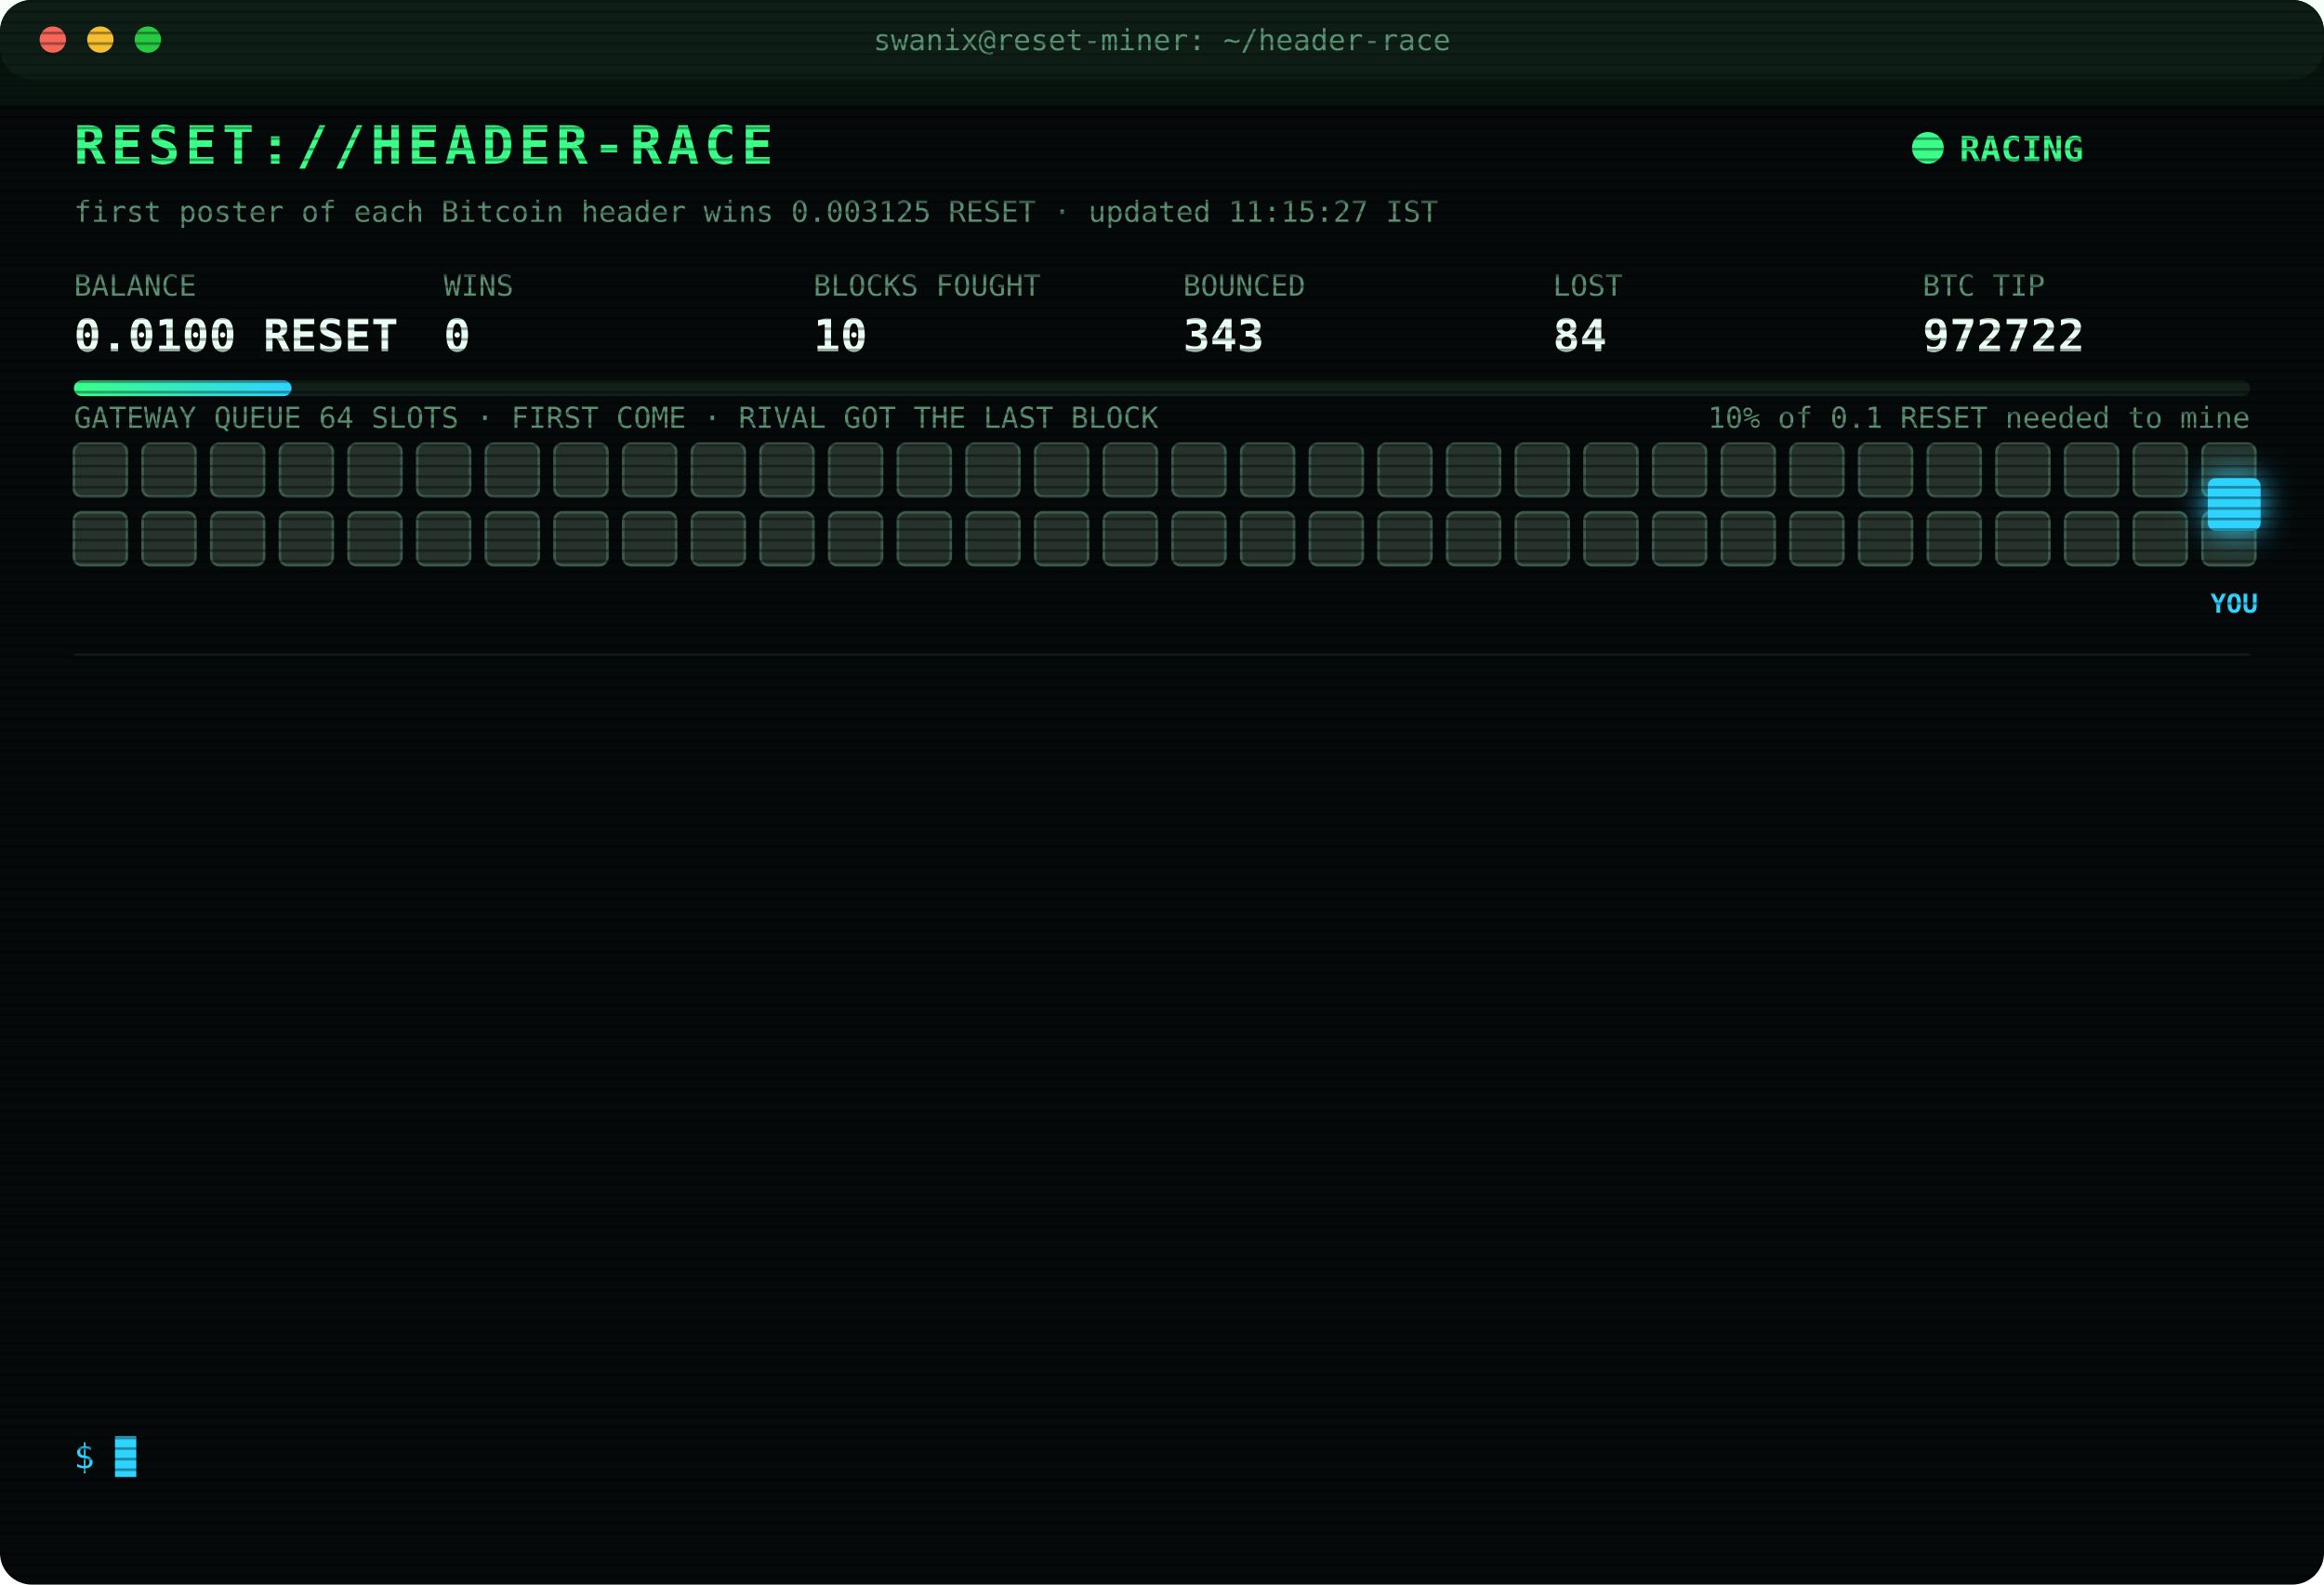
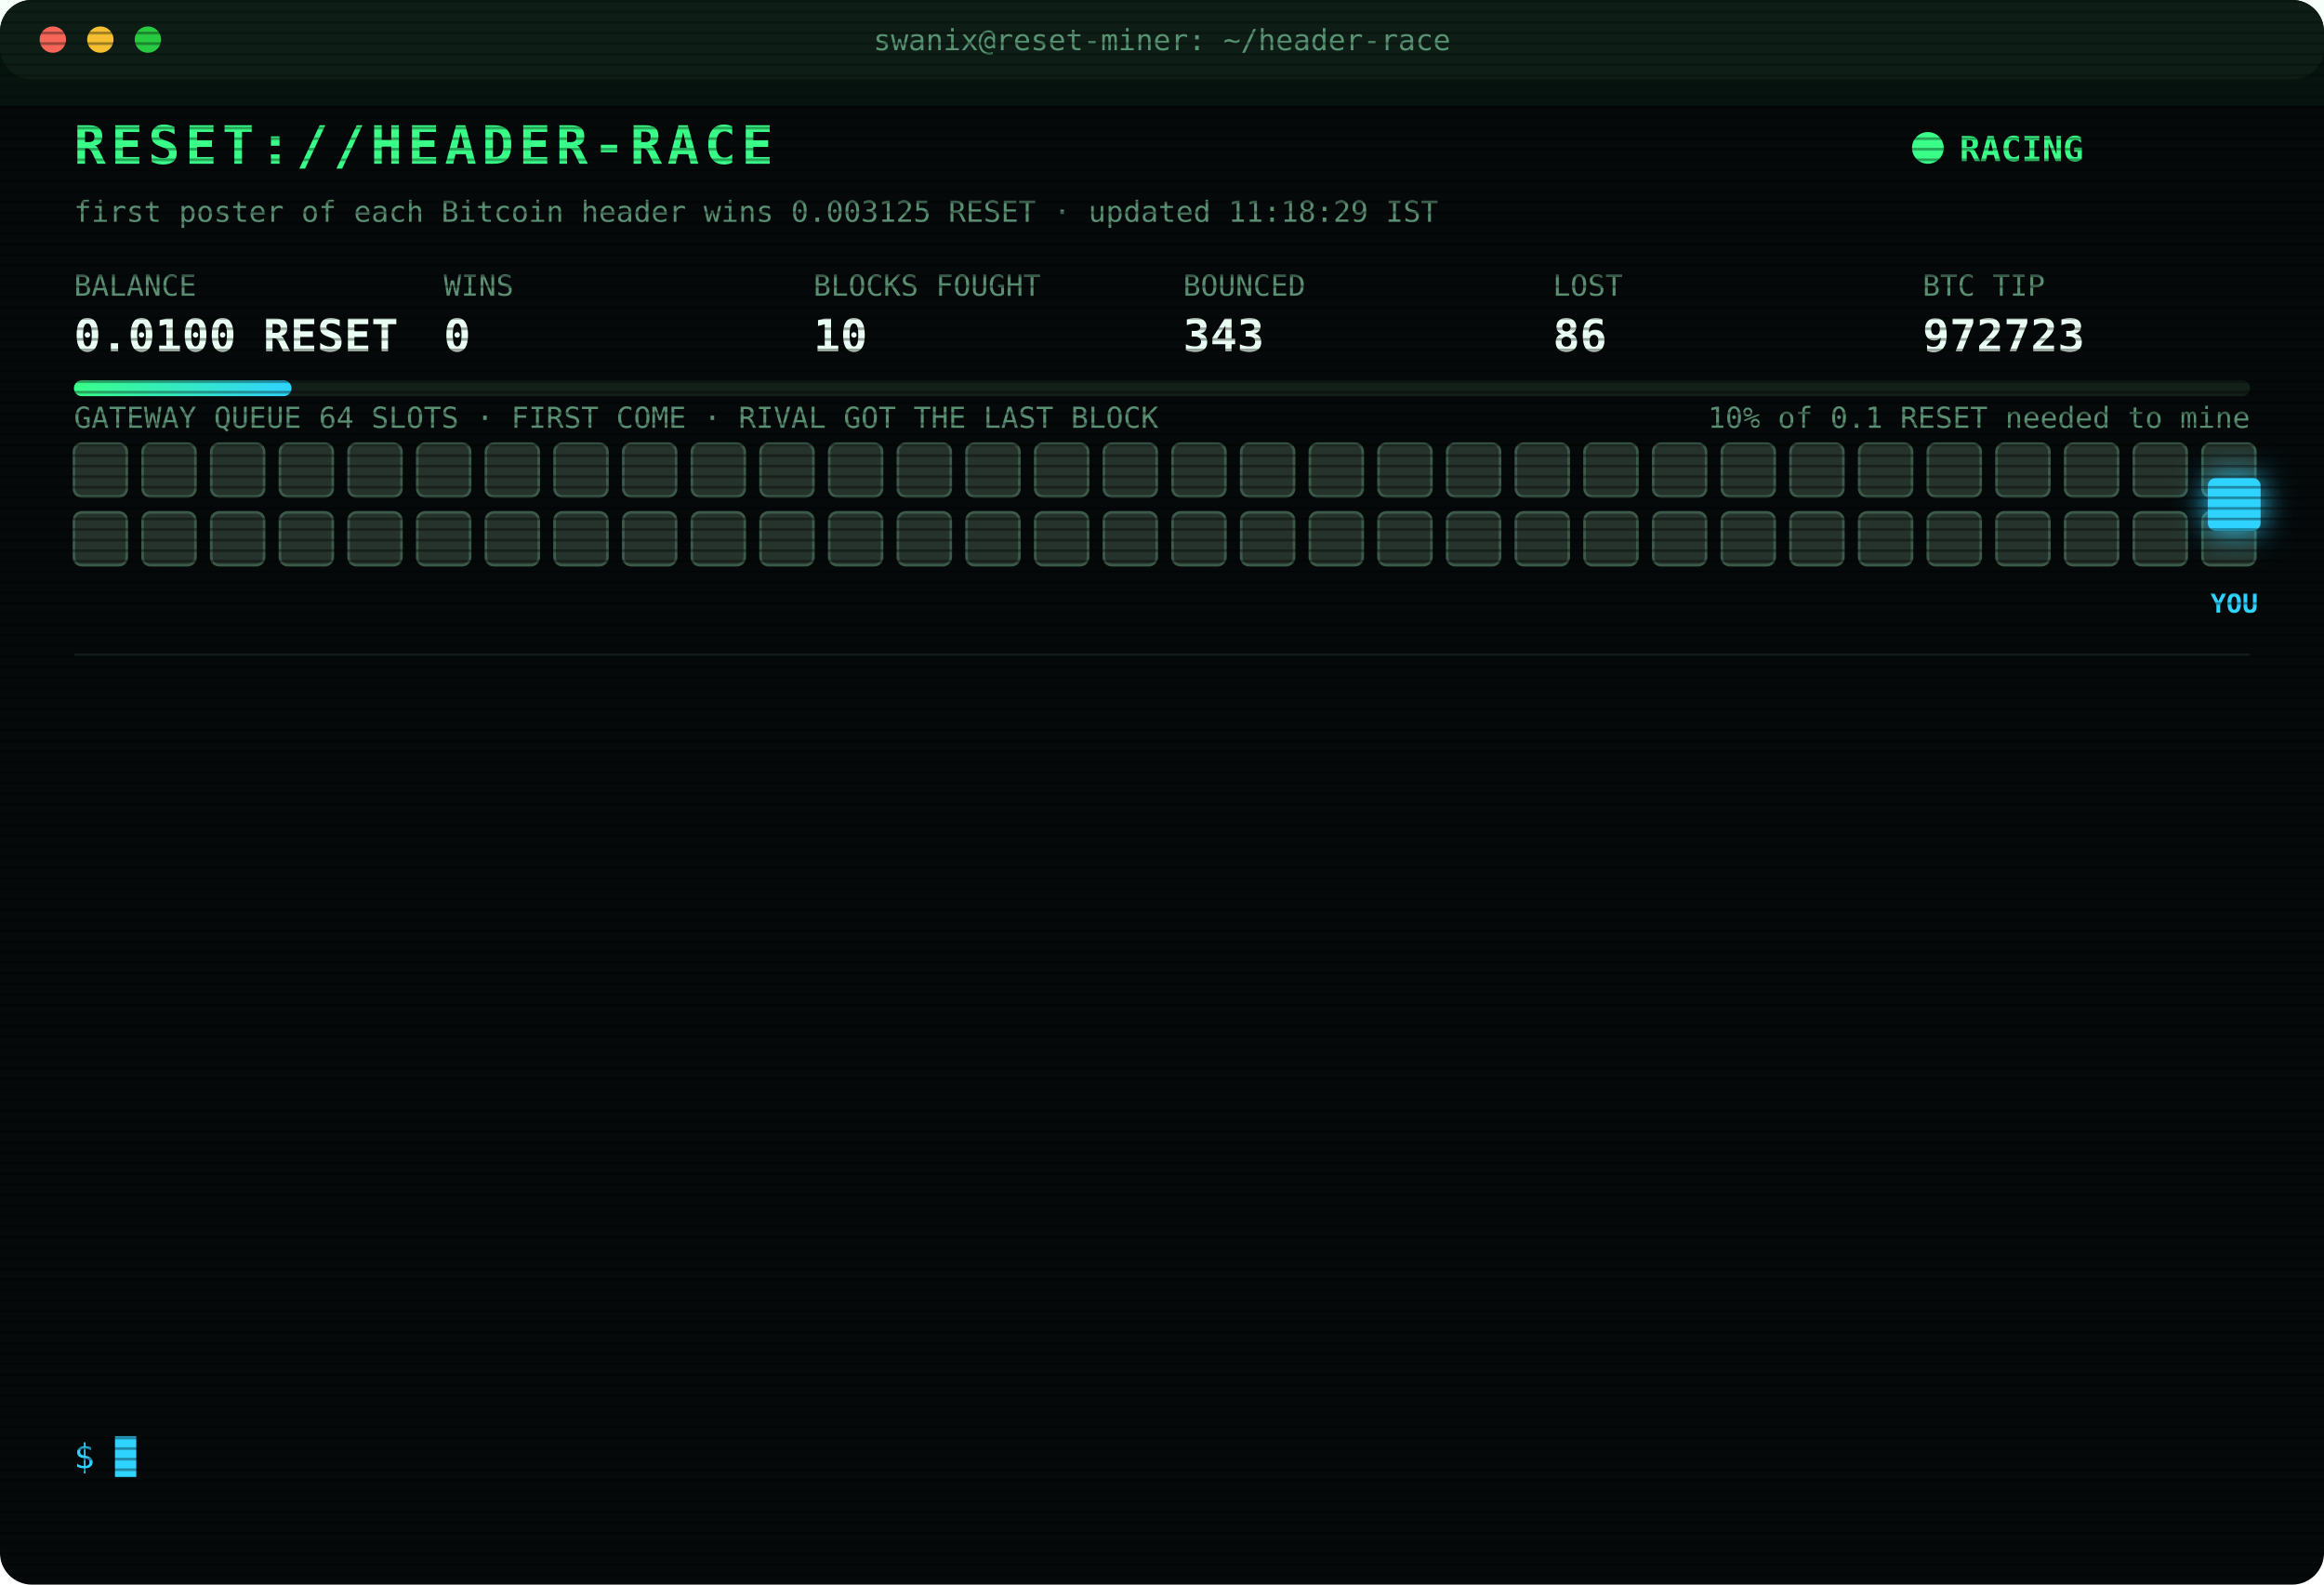
<svg xmlns="http://www.w3.org/2000/svg" width="880" height="600" viewBox="0 0 880 600" font-family="ui-monospace,SFMono-Regular,Menlo,Consolas,monospace">
  <style>
text{font-size:13px;fill:#7CFFB2}
.title{font-size:20px;font-weight:700;fill:#39FF88;letter-spacing:2px;animation:glitch 3s infinite steps(1)}
.sub{fill:#2fd3ff}.k{fill:#5a8f73;font-size:11px}.v{font-size:17px;font-weight:700;fill:#eafff3}
.ts{fill:#3f6b56}.boot{fill:#2fd3ff}.dim{fill:#5a8f73}.bad{fill:#ff4d6d}.warn{fill:#ffd23f}.mag{fill:#ff5cf0}.win{fill:#39FF88;font-weight:700}
.tag{font-size:10px;fill:#2fd3ff;font-weight:700}
.rival{fill:#26332c;stroke:#3c5a49;animation:jam 1.2s infinite alternate}
.idle{fill:#141c18;stroke:#22302a;animation:breathe 4s infinite}
.me{fill:#2fd3ff;filter:drop-shadow(0 0 6px #2fd3ff)}
.hover{animation:nudge 1.1s infinite ease-in-out}.bounce{animation:kick 1.4s infinite}
.ln{opacity:0;animation:in .4s forwards}
.cur{animation:blink 1s infinite steps(1)}
.scan{animation:scan 6s infinite linear}
.led{animation:blink 1.4s infinite}
@keyframes in{from{opacity:0;transform:translateX(-6px)}to{opacity:1;transform:none}}
@keyframes blink{50%{opacity:0}}
@keyframes jam{to{fill:#33463b}}
@keyframes breathe{50%{opacity:.4}}
@keyframes nudge{50%{transform:translateX(-10px)}}
@keyframes kick{0%,100%{transform:none}30%{transform:translateX(-14px)}55%{transform:translateX(10px) translateY(-6px)}}
@keyframes glitch{0%,92%{transform:none}93%{transform:translateX(2px);fill:#ff4d6d}95%{transform:translateX(-2px);fill:#2fd3ff}97%{transform:none}}
@keyframes scan{from{transform:translateY(-40px)}to{transform:translateY(600px)}}
</style>
  <defs>
    <pattern id="sl" width="4" height="4" patternUnits="userSpaceOnUse">
      <rect width="4" height="1" fill="#000" opacity=".35" />
    </pattern>
    <linearGradient id="bar">
      <stop offset="0" stop-color="#39FF88" />
      <stop offset="1" stop-color="#2fd3ff" />
    </linearGradient>
  </defs>
  <rect width="880" height="600" rx="12" fill="#05090a" />
  <rect width="880" height="30" rx="12" fill="#0d1512" />
  <circle cx="20" cy="15" r="5" fill="#ff5f57" />
  <circle cx="38" cy="15" r="5" fill="#febc2e" />
  <circle cx="56" cy="15" r="5" fill="#28c840" />
  <text x="440" y="19" text-anchor="middle" class="k">swanix@reset-miner: ~/header-race</text>
  <text x="28" y="62" class="title">RESET://HEADER-RACE</text>
  <circle class="led" cx="730" cy="56" r="6" fill="#39FF88" />
  <text x="742" y="61" class="win">RACING</text>
-   <text x="28" y="84" class="k">first poster of each Bitcoin header wins 0.003125 RESET · updated 11:15:27 IST</text>
+   <text x="28" y="84" class="k">first poster of each Bitcoin header wins 0.003125 RESET · updated 11:18:29 IST</text>
  <text x="28" y="112" class="k">BALANCE</text>
  <text x="28" y="133" class="v">0.0100 RESET</text>
  <text x="168" y="112" class="k">WINS</text>
  <text x="168" y="133" class="v">0</text>
  <text x="308" y="112" class="k">BLOCKS FOUGHT</text>
  <text x="308" y="133" class="v">10</text>
  <text x="448" y="112" class="k">BOUNCED</text>
  <text x="448" y="133" class="v">343</text>
  <text x="588" y="112" class="k">LOST</text>
-   <text x="588" y="133" class="v">84</text>
+   <text x="588" y="133" class="v">86</text>
  <text x="728" y="112" class="k">BTC TIP</text>
-   <text x="728" y="133" class="v">972722</text>
+   <text x="728" y="133" class="v">972723</text>
  <rect x="28" y="144" width="824" height="6" rx="3" fill="#13201a" />
  <rect x="28" y="144" width="82.4" height="6" rx="3" fill="url(#bar)" />
  <text x="852" y="162" text-anchor="end" class="k">10% of 0.1 RESET needed to mine</text>
  <text x="28" y="162" class="k">GATEWAY QUEUE 64 SLOTS · FIRST COME · RIVAL GOT THE LAST BLOCK</text>
  <rect class="rival" x="28" y="168" width="20" height="20" rx="3" style="animation-delay:0.00s" />
  <rect class="rival" x="54" y="168" width="20" height="20" rx="3" style="animation-delay:0.05s" />
  <rect class="rival" x="80" y="168" width="20" height="20" rx="3" style="animation-delay:0.10s" />
  <rect class="rival" x="106" y="168" width="20" height="20" rx="3" style="animation-delay:0.15s" />
  <rect class="rival" x="132" y="168" width="20" height="20" rx="3" style="animation-delay:0.20s" />
  <rect class="rival" x="158" y="168" width="20" height="20" rx="3" style="animation-delay:0.25s" />
  <rect class="rival" x="184" y="168" width="20" height="20" rx="3" style="animation-delay:0.30s" />
  <rect class="rival" x="210" y="168" width="20" height="20" rx="3" style="animation-delay:0.35s" />
  <rect class="rival" x="236" y="168" width="20" height="20" rx="3" style="animation-delay:0.40s" />
  <rect class="rival" x="262" y="168" width="20" height="20" rx="3" style="animation-delay:0.45s" />
  <rect class="rival" x="288" y="168" width="20" height="20" rx="3" style="animation-delay:0.50s" />
  <rect class="rival" x="314" y="168" width="20" height="20" rx="3" style="animation-delay:0.55s" />
  <rect class="rival" x="340" y="168" width="20" height="20" rx="3" style="animation-delay:0.60s" />
  <rect class="rival" x="366" y="168" width="20" height="20" rx="3" style="animation-delay:0.65s" />
  <rect class="rival" x="392" y="168" width="20" height="20" rx="3" style="animation-delay:0.70s" />
  <rect class="rival" x="418" y="168" width="20" height="20" rx="3" style="animation-delay:0.75s" />
  <rect class="rival" x="444" y="168" width="20" height="20" rx="3" style="animation-delay:0.80s" />
  <rect class="rival" x="470" y="168" width="20" height="20" rx="3" style="animation-delay:0.85s" />
  <rect class="rival" x="496" y="168" width="20" height="20" rx="3" style="animation-delay:0.90s" />
  <rect class="rival" x="522" y="168" width="20" height="20" rx="3" style="animation-delay:0.95s" />
  <rect class="rival" x="548" y="168" width="20" height="20" rx="3" style="animation-delay:1.00s" />
  <rect class="rival" x="574" y="168" width="20" height="20" rx="3" style="animation-delay:1.05s" />
  <rect class="rival" x="600" y="168" width="20" height="20" rx="3" style="animation-delay:1.10s" />
  <rect class="rival" x="626" y="168" width="20" height="20" rx="3" style="animation-delay:1.15s" />
  <rect class="rival" x="652" y="168" width="20" height="20" rx="3" style="animation-delay:1.20s" />
  <rect class="rival" x="678" y="168" width="20" height="20" rx="3" style="animation-delay:1.25s" />
  <rect class="rival" x="704" y="168" width="20" height="20" rx="3" style="animation-delay:1.30s" />
  <rect class="rival" x="730" y="168" width="20" height="20" rx="3" style="animation-delay:1.35s" />
  <rect class="rival" x="756" y="168" width="20" height="20" rx="3" style="animation-delay:1.40s" />
  <rect class="rival" x="782" y="168" width="20" height="20" rx="3" style="animation-delay:1.45s" />
  <rect class="rival" x="808" y="168" width="20" height="20" rx="3" style="animation-delay:1.50s" />
  <rect class="rival" x="834" y="168" width="20" height="20" rx="3" style="animation-delay:1.55s" />
  <rect class="rival" x="28" y="194" width="20" height="20" rx="3" style="animation-delay:1.60s" />
  <rect class="rival" x="54" y="194" width="20" height="20" rx="3" style="animation-delay:1.65s" />
  <rect class="rival" x="80" y="194" width="20" height="20" rx="3" style="animation-delay:1.70s" />
  <rect class="rival" x="106" y="194" width="20" height="20" rx="3" style="animation-delay:1.75s" />
  <rect class="rival" x="132" y="194" width="20" height="20" rx="3" style="animation-delay:1.80s" />
  <rect class="rival" x="158" y="194" width="20" height="20" rx="3" style="animation-delay:1.85s" />
  <rect class="rival" x="184" y="194" width="20" height="20" rx="3" style="animation-delay:1.90s" />
  <rect class="rival" x="210" y="194" width="20" height="20" rx="3" style="animation-delay:1.95s" />
  <rect class="rival" x="236" y="194" width="20" height="20" rx="3" style="animation-delay:2.00s" />
  <rect class="rival" x="262" y="194" width="20" height="20" rx="3" style="animation-delay:2.05s" />
  <rect class="rival" x="288" y="194" width="20" height="20" rx="3" style="animation-delay:2.10s" />
  <rect class="rival" x="314" y="194" width="20" height="20" rx="3" style="animation-delay:2.15s" />
  <rect class="rival" x="340" y="194" width="20" height="20" rx="3" style="animation-delay:2.20s" />
  <rect class="rival" x="366" y="194" width="20" height="20" rx="3" style="animation-delay:2.25s" />
  <rect class="rival" x="392" y="194" width="20" height="20" rx="3" style="animation-delay:2.30s" />
  <rect class="rival" x="418" y="194" width="20" height="20" rx="3" style="animation-delay:2.35s" />
  <rect class="rival" x="444" y="194" width="20" height="20" rx="3" style="animation-delay:2.40s" />
  <rect class="rival" x="470" y="194" width="20" height="20" rx="3" style="animation-delay:2.45s" />
  <rect class="rival" x="496" y="194" width="20" height="20" rx="3" style="animation-delay:2.50s" />
  <rect class="rival" x="522" y="194" width="20" height="20" rx="3" style="animation-delay:2.55s" />
  <rect class="rival" x="548" y="194" width="20" height="20" rx="3" style="animation-delay:2.60s" />
  <rect class="rival" x="574" y="194" width="20" height="20" rx="3" style="animation-delay:2.65s" />
  <rect class="rival" x="600" y="194" width="20" height="20" rx="3" style="animation-delay:2.70s" />
  <rect class="rival" x="626" y="194" width="20" height="20" rx="3" style="animation-delay:2.75s" />
  <rect class="rival" x="652" y="194" width="20" height="20" rx="3" style="animation-delay:2.80s" />
  <rect class="rival" x="678" y="194" width="20" height="20" rx="3" style="animation-delay:2.85s" />
  <rect class="rival" x="704" y="194" width="20" height="20" rx="3" style="animation-delay:2.90s" />
  <rect class="rival" x="730" y="194" width="20" height="20" rx="3" style="animation-delay:2.95s" />
  <rect class="rival" x="756" y="194" width="20" height="20" rx="3" style="animation-delay:3.00s" />
  <rect class="rival" x="782" y="194" width="20" height="20" rx="3" style="animation-delay:3.05s" />
  <rect class="rival" x="808" y="194" width="20" height="20" rx="3" style="animation-delay:3.10s" />
  <rect class="rival" x="834" y="194" width="20" height="20" rx="3" style="animation-delay:3.15s" />
  <g class="hover">
    <rect class="me" x="836" y="181" width="20" height="20" rx="3" />
    <text class="tag" x="846" y="232" text-anchor="middle">YOU</text>
  </g>
  <line x1="28" x2="852" y1="248" y2="248" stroke="#13201a" />
  <g class="ln" style="animation-delay:0.40s">
-     <text x="28" y="270" class="ts">09:27:35</text>
-     <text x="104" y="270" class="boot">[BOOT] racer v3 online · 3 feeds · stint 340m</text>
+     <text x="28" y="270" class="ts">09:28:34</text>
+     <text x="104" y="270" class="bad">[LOST] #972710 taken by a rival miner</text>
  </g>
  <g class="ln" style="animation-delay:0.65s">
-     <text x="28" y="292" class="ts">09:28:34</text>
-     <text x="104" y="292" class="bad">[LOST] #972710 taken by a rival miner</text>
+     <text x="28" y="292" class="ts">10:16:56</text>
+     <text x="104" y="292" class="bad">[LOST] #972712 taken by a rival miner</text>
  </g>
  <g class="ln" style="animation-delay:0.90s">
-     <text x="28" y="314" class="ts">10:16:56</text>
-     <text x="104" y="314" class="bad">[LOST] #972712 taken by a rival miner</text>
+     <text x="28" y="314" class="ts">10:17:26</text>
+     <text x="104" y="314" class="bad">[LOST] #972713 taken by a rival miner</text>
  </g>
  <g class="ln" style="animation-delay:1.15s">
-     <text x="28" y="336" class="ts">10:17:26</text>
-     <text x="104" y="336" class="bad">[LOST] #972713 taken by a rival miner</text>
+     <text x="28" y="336" class="ts">10:24:36</text>
+     <text x="104" y="336" class="bad">[LOST] #972714 taken by a rival miner</text>
  </g>
  <g class="ln" style="animation-delay:1.40s">
-     <text x="28" y="358" class="ts">10:24:36</text>
-     <text x="104" y="358" class="bad">[LOST] #972714 taken by a rival miner</text>
+     <text x="28" y="358" class="ts">10:46:37</text>
+     <text x="104" y="358" class="bad">[LOST] #972715 taken by a rival miner</text>
  </g>
  <g class="ln" style="animation-delay:1.65s">
-     <text x="28" y="380" class="ts">10:46:37</text>
-     <text x="104" y="380" class="bad">[LOST] #972715 taken by a rival miner</text>
+     <text x="28" y="380" class="ts">10:54:28</text>
+     <text x="104" y="380" class="bad">[LOST] #972716 taken by a rival miner</text>
  </g>
  <g class="ln" style="animation-delay:1.90s">
-     <text x="28" y="402" class="ts">10:54:28</text>
-     <text x="104" y="402" class="bad">[LOST] #972716 taken by a rival miner</text>
+     <text x="28" y="402" class="ts">10:54:38</text>
+     <text x="104" y="402" class="bad">[LOST] #972717 taken by a rival miner</text>
  </g>
  <g class="ln" style="animation-delay:2.15s">
-     <text x="28" y="424" class="ts">10:54:38</text>
-     <text x="104" y="424" class="bad">[LOST] #972717 taken by a rival miner</text>
+     <text x="28" y="424" class="ts">10:59:46</text>
+     <text x="104" y="424" class="bad">[LOST] #972718 taken by a rival miner</text>
  </g>
  <g class="ln" style="animation-delay:2.40s">
-     <text x="28" y="446" class="ts">10:59:46</text>
-     <text x="104" y="446" class="bad">[LOST] #972718 taken by a rival miner</text>
+     <text x="28" y="446" class="ts">11:08:35</text>
+     <text x="104" y="446" class="bad">[LOST] #972719 taken by a rival miner</text>
  </g>
  <g class="ln" style="animation-delay:2.65s">
-     <text x="28" y="468" class="ts">11:08:35</text>
-     <text x="104" y="468" class="bad">[LOST] #972719 taken by a rival miner</text>
+     <text x="28" y="468" class="ts">11:09:58</text>
+     <text x="104" y="468" class="bad">[LOST] #972720 taken by a rival miner</text>
  </g>
  <g class="ln" style="animation-delay:2.90s">
-     <text x="28" y="490" class="ts">11:09:58</text>
-     <text x="104" y="490" class="bad">[LOST] #972720 taken by a rival miner</text>
+     <text x="28" y="490" class="ts">11:13:05</text>
+     <text x="104" y="490" class="bad">[LOST] #972721 taken by a rival miner</text>
  </g>
  <g class="ln" style="animation-delay:3.15s">
-     <text x="28" y="512" class="ts">11:13:05</text>
-     <text x="104" y="512" class="bad">[LOST] #972721 taken by a rival miner</text>
+     <text x="28" y="512" class="ts">11:15:18</text>
+     <text x="104" y="512" class="bad">[LOST] #972722 taken by a rival miner</text>
  </g>
  <g class="ln" style="animation-delay:3.40s">
-     <text x="28" y="534" class="ts">11:15:18</text>
-     <text x="104" y="534" class="bad">[LOST] #972722 taken by a rival miner</text>
+     <text x="28" y="534" class="ts">11:18:29</text>
+     <text x="104" y="534" class="bad">[LOST] #972723 taken by a rival miner</text>
  </g>
  <text x="28" y="556" class="sub">$ <tspan class="cur">█</tspan>
  </text>
  <rect width="880" height="600" rx="12" fill="url(#sl)" pointer-events="none" />
  <rect class="scan" width="880" height="40" fill="#39FF88" opacity=".04" />
</svg>
